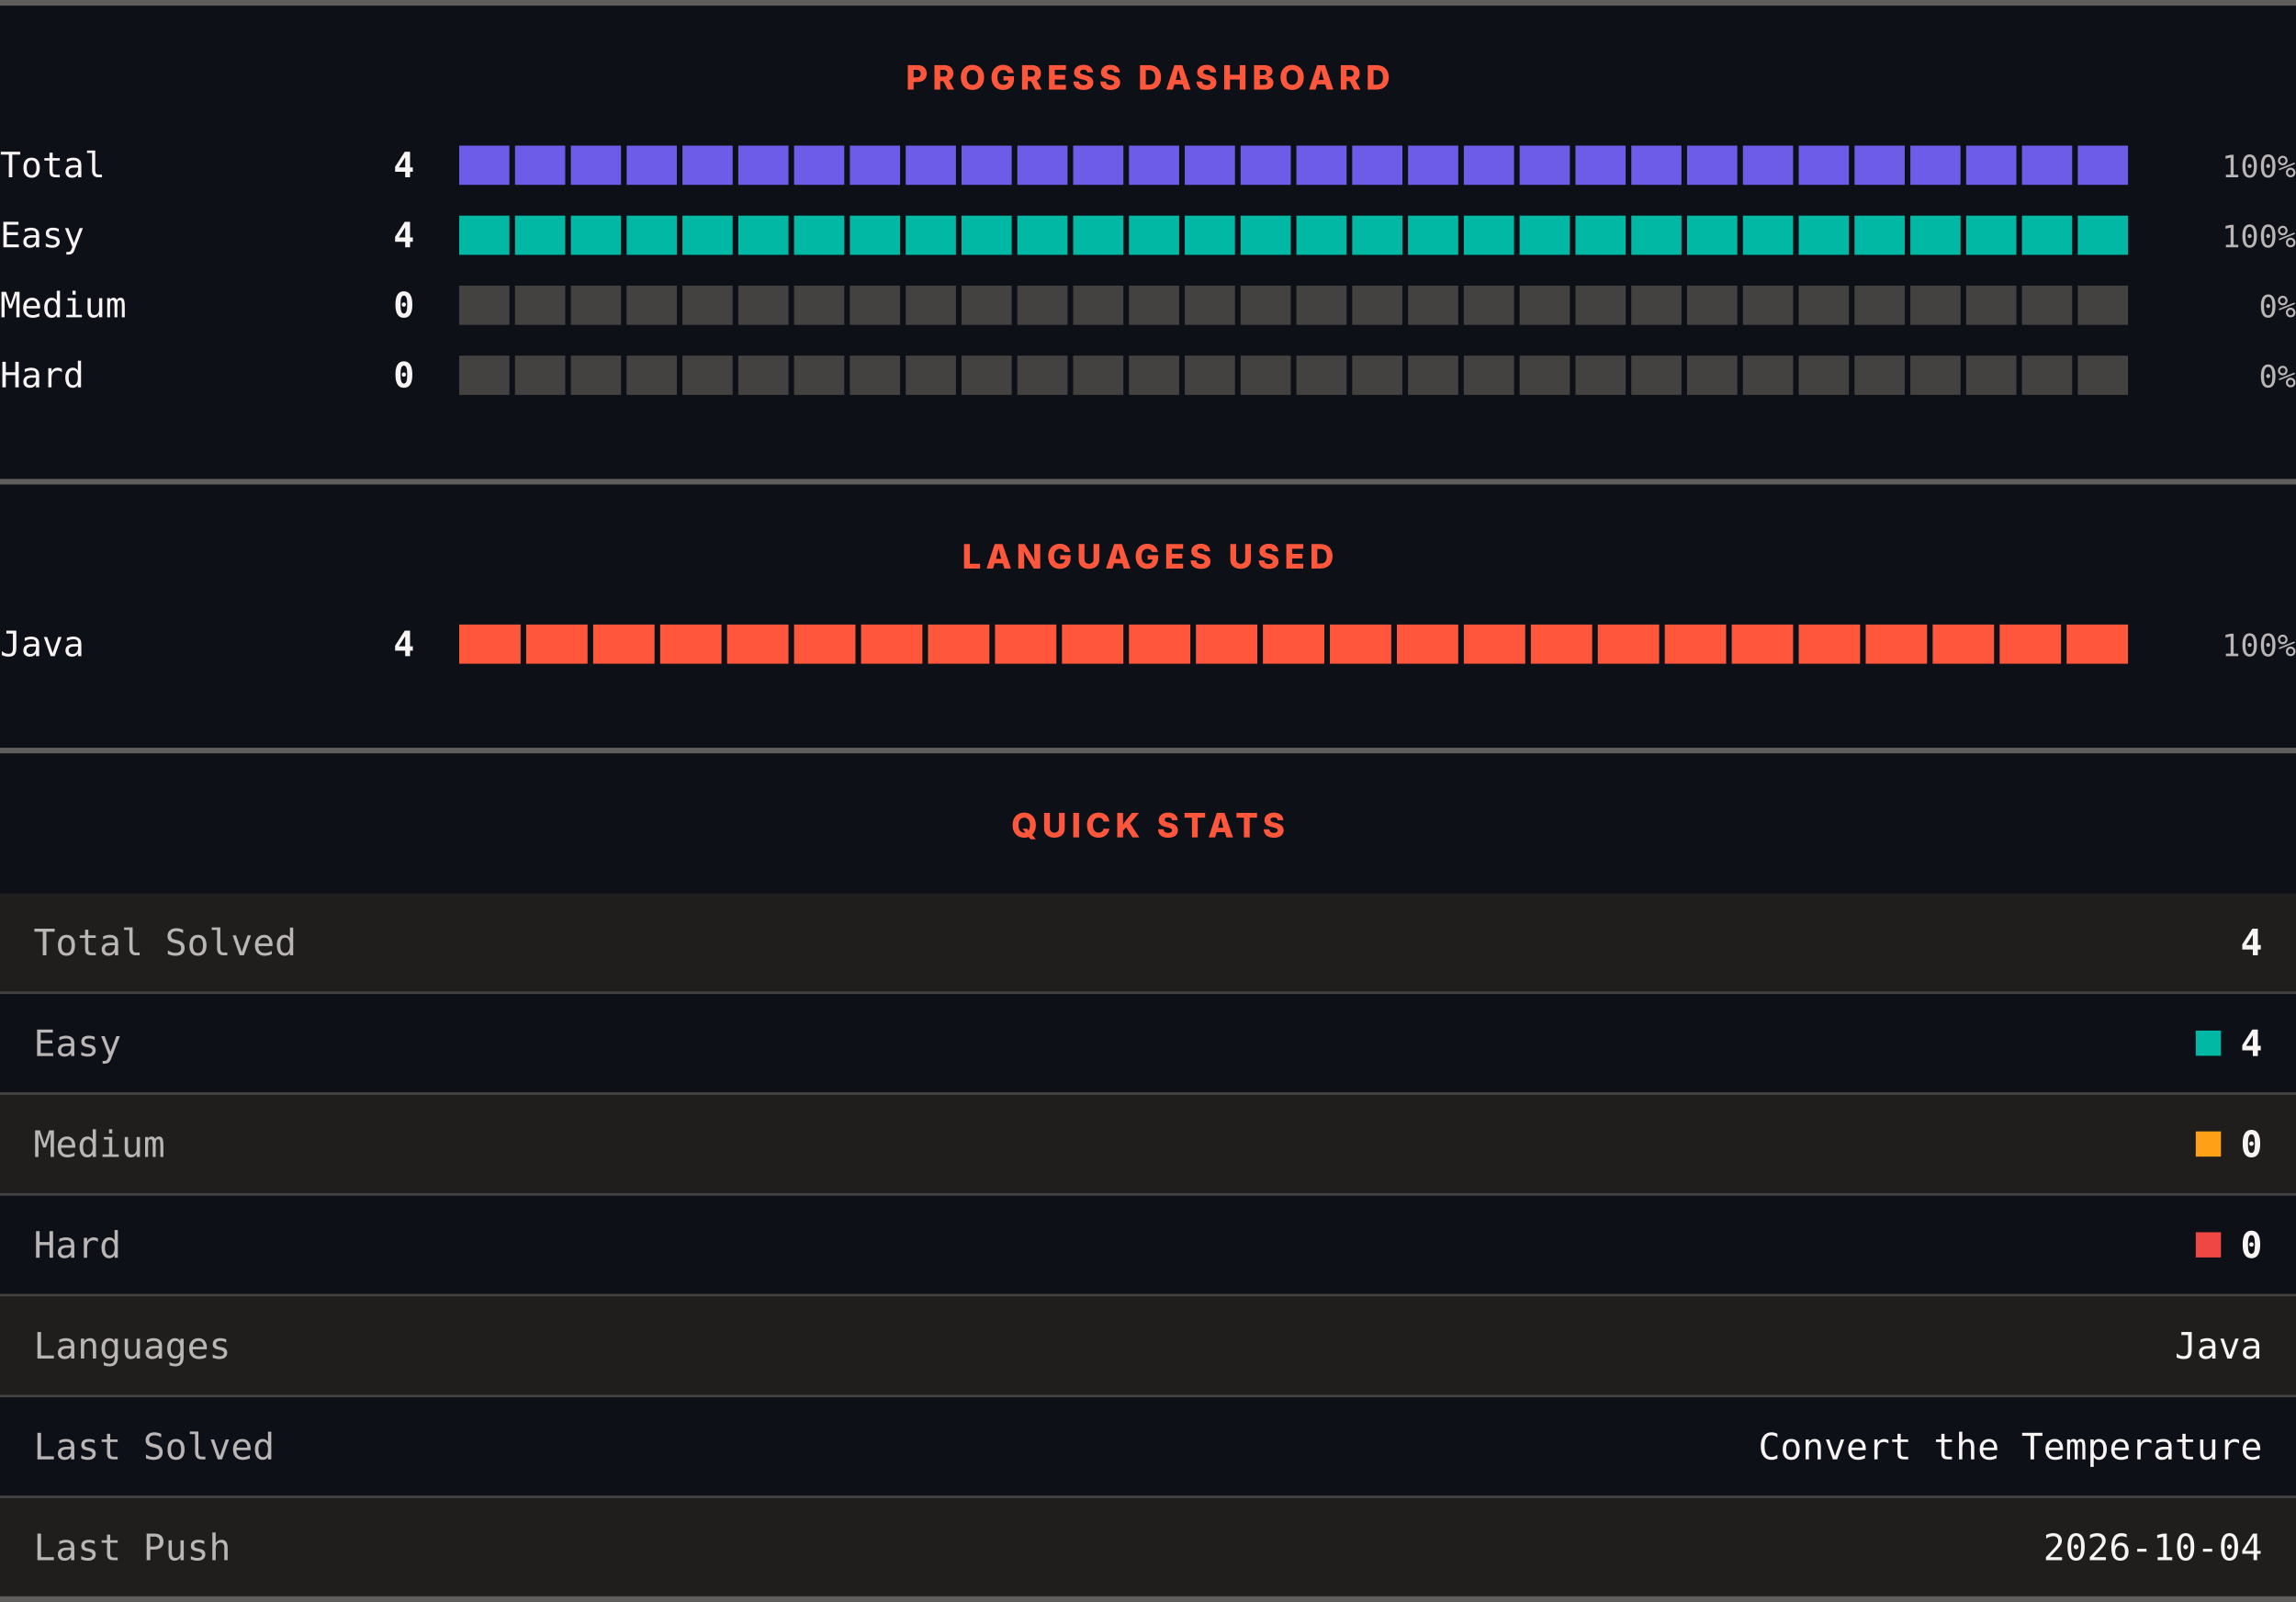
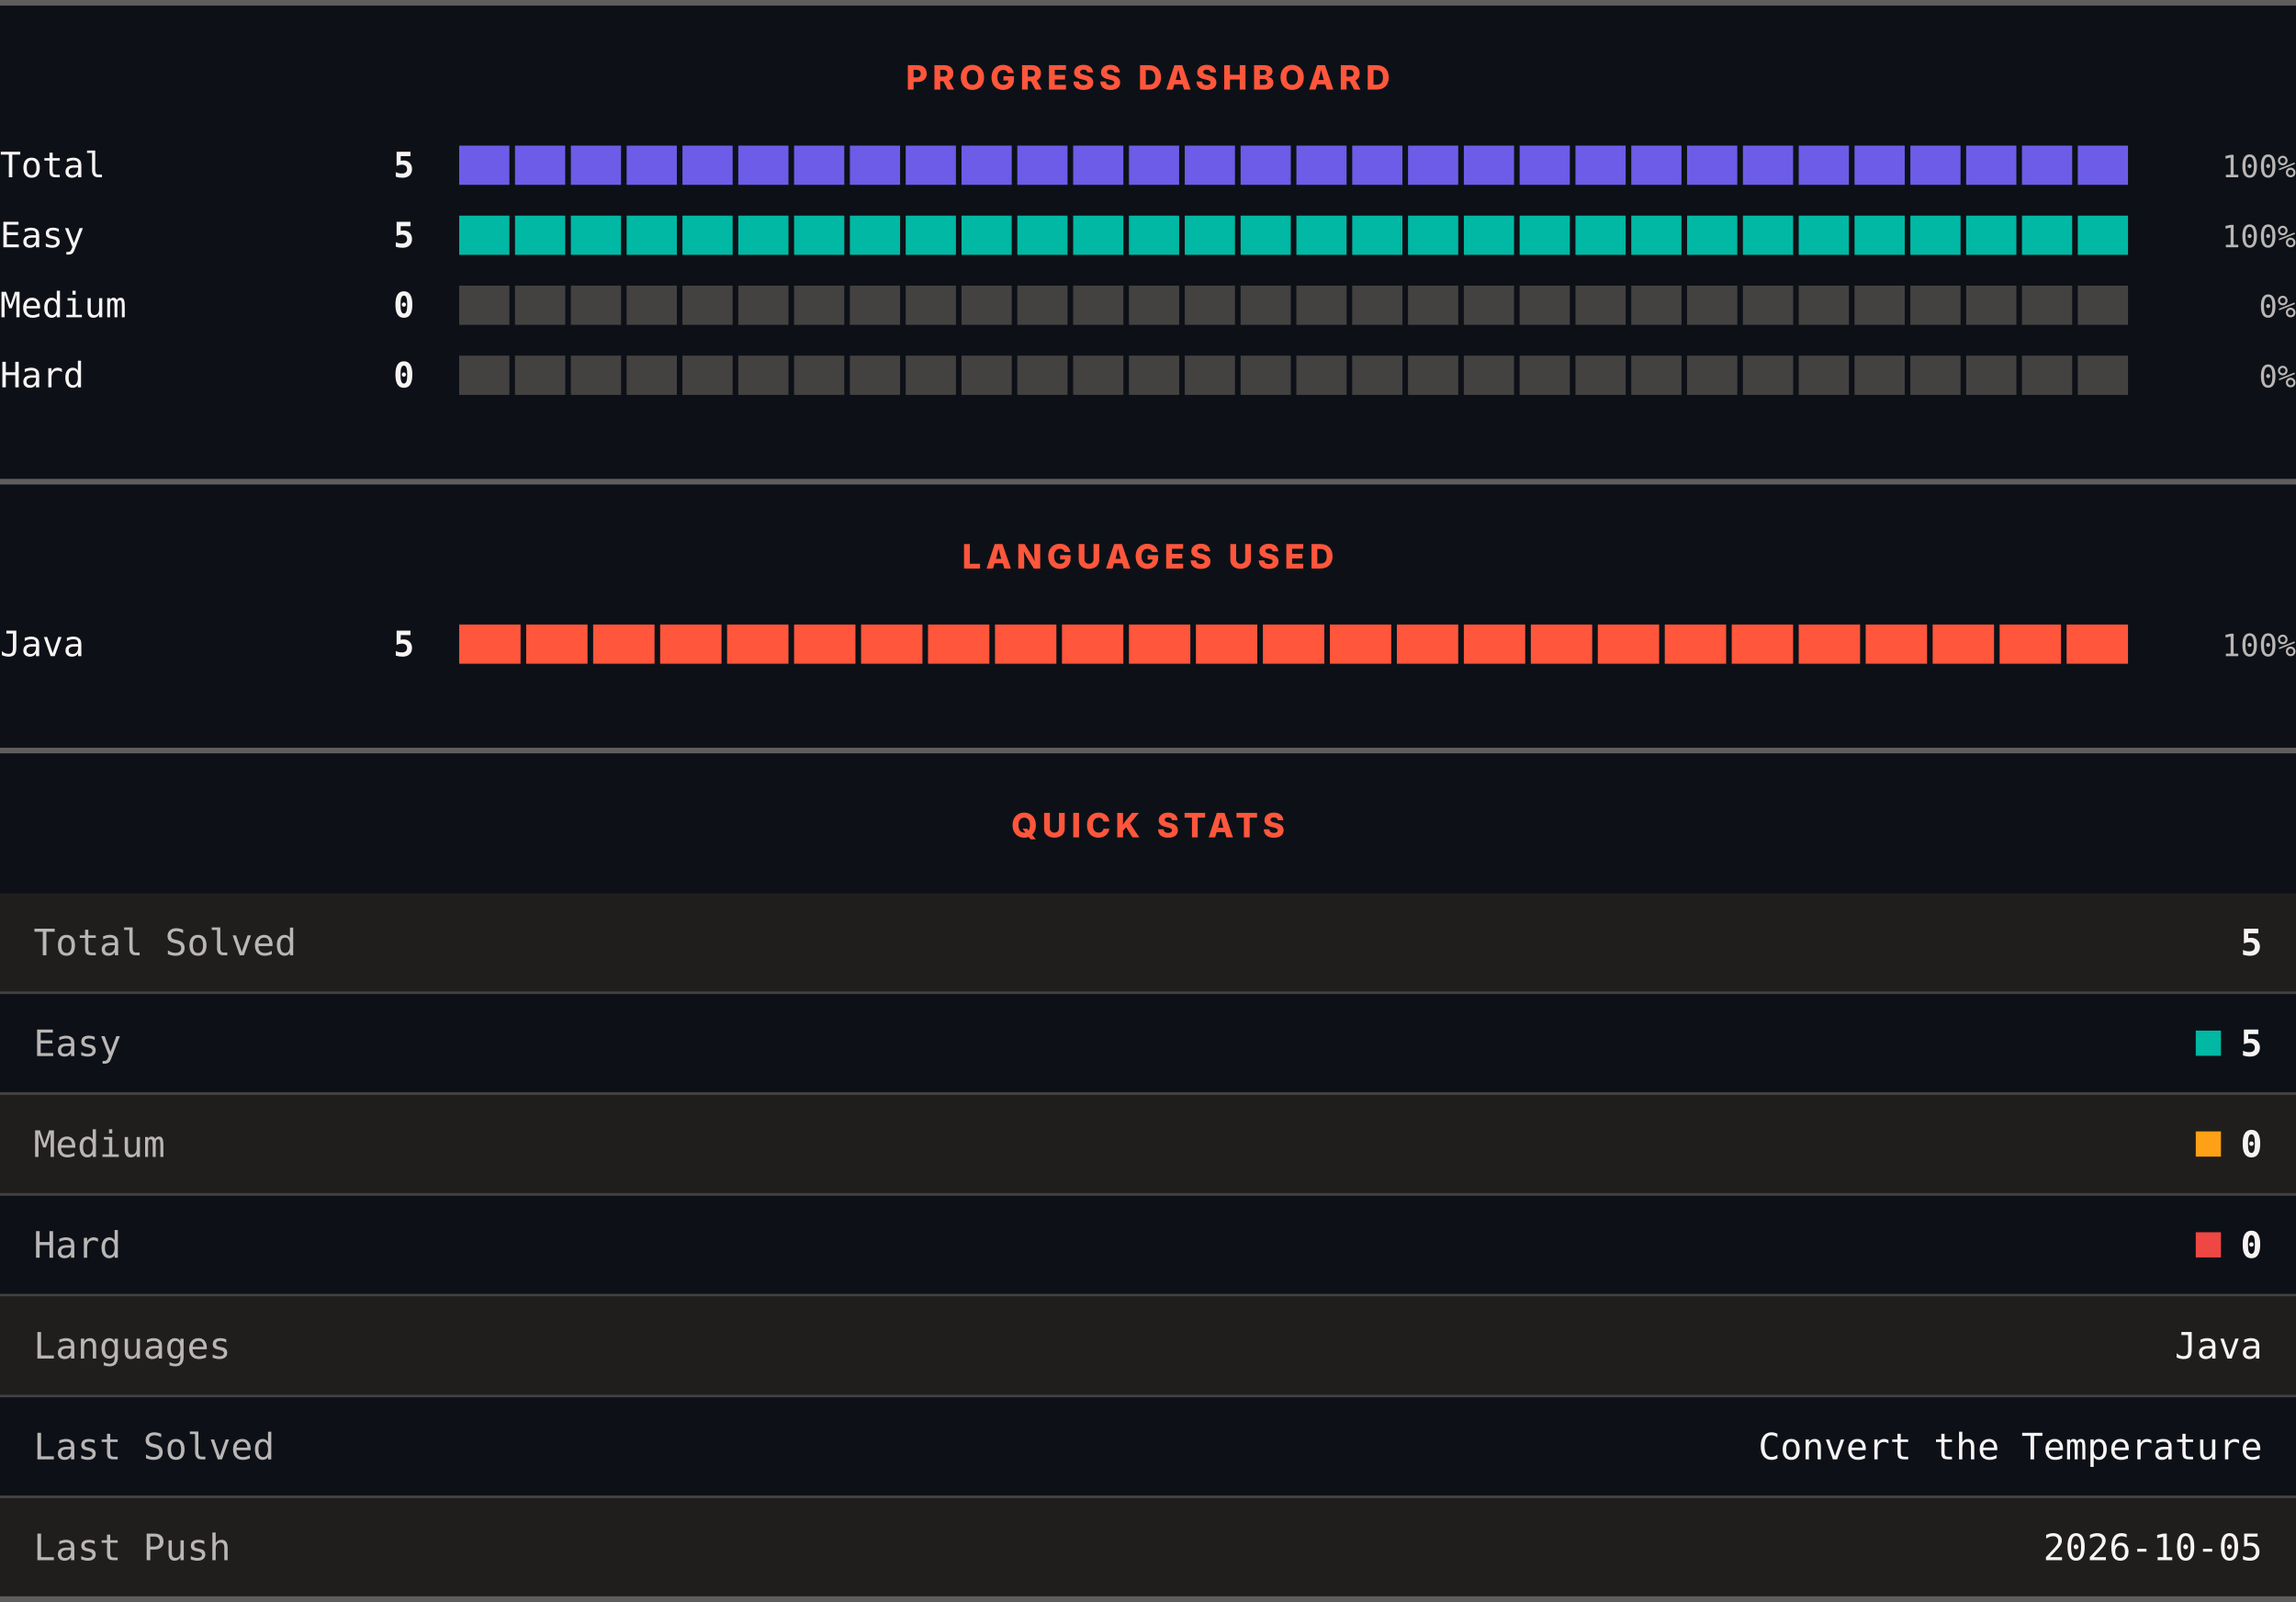
<svg xmlns="http://www.w3.org/2000/svg" width="820" height="572" viewBox="0 0 820 572" role="img" aria-label="LeetCode progress, languages and quick stats">
  <rect width="820" height="572" fill="#0d1117" />
  <rect x="0" y="0" width="820" height="2" fill="#605d5d" />
  <text x="410" y="32" text-anchor="middle" font-family="Archivo, system-ui, -apple-system, Segoe UI, sans-serif" font-size="12" font-weight="800" letter-spacing="1.68" fill="#ff563c">PROGRESS DASHBOARD</text>
  <text x="0" y="63.3" font-family="ui-monospace, SFMono-Regular, Menlo, Consolas, monospace" font-size="12.5" fill="#f8f4f4">Total</text>
-   <text x="148" y="63.3" text-anchor="end" font-family="ui-monospace, SFMono-Regular, Menlo, Consolas, monospace" font-size="12.5" font-weight="700" fill="#f8f4f4">4</text>
+   <text x="148" y="63.3" text-anchor="end" font-family="ui-monospace, SFMono-Regular, Menlo, Consolas, monospace" font-size="12.5" font-weight="700" fill="#f8f4f4">5</text>
  <rect x="164.00" y="52" width="17.93" height="14" fill="#6c5ce7" />
  <rect x="183.93" y="52" width="17.93" height="14" fill="#6c5ce7" />
  <rect x="203.87" y="52" width="17.93" height="14" fill="#6c5ce7" />
  <rect x="223.80" y="52" width="17.93" height="14" fill="#6c5ce7" />
  <rect x="243.73" y="52" width="17.93" height="14" fill="#6c5ce7" />
  <rect x="263.67" y="52" width="17.93" height="14" fill="#6c5ce7" />
  <rect x="283.60" y="52" width="17.93" height="14" fill="#6c5ce7" />
  <rect x="303.53" y="52" width="17.93" height="14" fill="#6c5ce7" />
  <rect x="323.47" y="52" width="17.93" height="14" fill="#6c5ce7" />
  <rect x="343.40" y="52" width="17.93" height="14" fill="#6c5ce7" />
  <rect x="363.33" y="52" width="17.93" height="14" fill="#6c5ce7" />
  <rect x="383.27" y="52" width="17.93" height="14" fill="#6c5ce7" />
  <rect x="403.20" y="52" width="17.93" height="14" fill="#6c5ce7" />
  <rect x="423.13" y="52" width="17.93" height="14" fill="#6c5ce7" />
  <rect x="443.07" y="52" width="17.93" height="14" fill="#6c5ce7" />
  <rect x="463.00" y="52" width="17.93" height="14" fill="#6c5ce7" />
  <rect x="482.93" y="52" width="17.93" height="14" fill="#6c5ce7" />
  <rect x="502.87" y="52" width="17.93" height="14" fill="#6c5ce7" />
  <rect x="522.80" y="52" width="17.93" height="14" fill="#6c5ce7" />
  <rect x="542.73" y="52" width="17.93" height="14" fill="#6c5ce7" />
  <rect x="562.67" y="52" width="17.93" height="14" fill="#6c5ce7" />
  <rect x="582.60" y="52" width="17.93" height="14" fill="#6c5ce7" />
  <rect x="602.53" y="52" width="17.93" height="14" fill="#6c5ce7" />
  <rect x="622.47" y="52" width="17.93" height="14" fill="#6c5ce7" />
  <rect x="642.40" y="52" width="17.93" height="14" fill="#6c5ce7" />
  <rect x="662.33" y="52" width="17.93" height="14" fill="#6c5ce7" />
  <rect x="682.27" y="52" width="17.93" height="14" fill="#6c5ce7" />
  <rect x="702.20" y="52" width="17.93" height="14" fill="#6c5ce7" />
  <rect x="722.13" y="52" width="17.93" height="14" fill="#6c5ce7" />
  <rect x="742.07" y="52" width="17.93" height="14" fill="#6c5ce7" />
  <text x="820" y="63.3" text-anchor="end" font-family="ui-monospace, SFMono-Regular, Menlo, Consolas, monospace" font-size="11" fill="#bab6b6">100%</text>
  <text x="0" y="88.3" font-family="ui-monospace, SFMono-Regular, Menlo, Consolas, monospace" font-size="12.5" fill="#f8f4f4">Easy</text>
-   <text x="148" y="88.3" text-anchor="end" font-family="ui-monospace, SFMono-Regular, Menlo, Consolas, monospace" font-size="12.5" font-weight="700" fill="#f8f4f4">4</text>
+   <text x="148" y="88.3" text-anchor="end" font-family="ui-monospace, SFMono-Regular, Menlo, Consolas, monospace" font-size="12.5" font-weight="700" fill="#f8f4f4">5</text>
  <rect x="164.00" y="77" width="17.93" height="14" fill="#00b8a3" />
  <rect x="183.93" y="77" width="17.93" height="14" fill="#00b8a3" />
  <rect x="203.87" y="77" width="17.93" height="14" fill="#00b8a3" />
  <rect x="223.80" y="77" width="17.93" height="14" fill="#00b8a3" />
  <rect x="243.73" y="77" width="17.93" height="14" fill="#00b8a3" />
  <rect x="263.67" y="77" width="17.93" height="14" fill="#00b8a3" />
  <rect x="283.60" y="77" width="17.93" height="14" fill="#00b8a3" />
  <rect x="303.53" y="77" width="17.93" height="14" fill="#00b8a3" />
  <rect x="323.47" y="77" width="17.93" height="14" fill="#00b8a3" />
  <rect x="343.40" y="77" width="17.93" height="14" fill="#00b8a3" />
  <rect x="363.33" y="77" width="17.93" height="14" fill="#00b8a3" />
  <rect x="383.27" y="77" width="17.93" height="14" fill="#00b8a3" />
  <rect x="403.20" y="77" width="17.93" height="14" fill="#00b8a3" />
  <rect x="423.13" y="77" width="17.93" height="14" fill="#00b8a3" />
  <rect x="443.07" y="77" width="17.93" height="14" fill="#00b8a3" />
  <rect x="463.00" y="77" width="17.93" height="14" fill="#00b8a3" />
  <rect x="482.93" y="77" width="17.93" height="14" fill="#00b8a3" />
  <rect x="502.87" y="77" width="17.93" height="14" fill="#00b8a3" />
  <rect x="522.80" y="77" width="17.93" height="14" fill="#00b8a3" />
  <rect x="542.73" y="77" width="17.93" height="14" fill="#00b8a3" />
  <rect x="562.67" y="77" width="17.93" height="14" fill="#00b8a3" />
  <rect x="582.60" y="77" width="17.93" height="14" fill="#00b8a3" />
  <rect x="602.53" y="77" width="17.93" height="14" fill="#00b8a3" />
  <rect x="622.47" y="77" width="17.93" height="14" fill="#00b8a3" />
  <rect x="642.40" y="77" width="17.93" height="14" fill="#00b8a3" />
  <rect x="662.33" y="77" width="17.93" height="14" fill="#00b8a3" />
  <rect x="682.27" y="77" width="17.93" height="14" fill="#00b8a3" />
  <rect x="702.20" y="77" width="17.93" height="14" fill="#00b8a3" />
  <rect x="722.13" y="77" width="17.93" height="14" fill="#00b8a3" />
  <rect x="742.07" y="77" width="17.93" height="14" fill="#00b8a3" />
  <text x="820" y="88.3" text-anchor="end" font-family="ui-monospace, SFMono-Regular, Menlo, Consolas, monospace" font-size="11" fill="#bab6b6">100%</text>
  <text x="0" y="113.3" font-family="ui-monospace, SFMono-Regular, Menlo, Consolas, monospace" font-size="12.5" fill="#f8f4f4">Medium</text>
  <text x="148" y="113.3" text-anchor="end" font-family="ui-monospace, SFMono-Regular, Menlo, Consolas, monospace" font-size="12.5" font-weight="700" fill="#f8f4f4">0</text>
  <rect x="164.00" y="102" width="17.93" height="14" fill="#444141" />
  <rect x="183.93" y="102" width="17.93" height="14" fill="#444141" />
  <rect x="203.87" y="102" width="17.93" height="14" fill="#444141" />
  <rect x="223.80" y="102" width="17.93" height="14" fill="#444141" />
  <rect x="243.73" y="102" width="17.93" height="14" fill="#444141" />
  <rect x="263.67" y="102" width="17.93" height="14" fill="#444141" />
  <rect x="283.60" y="102" width="17.93" height="14" fill="#444141" />
  <rect x="303.53" y="102" width="17.93" height="14" fill="#444141" />
  <rect x="323.47" y="102" width="17.93" height="14" fill="#444141" />
  <rect x="343.40" y="102" width="17.93" height="14" fill="#444141" />
  <rect x="363.33" y="102" width="17.93" height="14" fill="#444141" />
  <rect x="383.27" y="102" width="17.93" height="14" fill="#444141" />
  <rect x="403.20" y="102" width="17.93" height="14" fill="#444141" />
  <rect x="423.13" y="102" width="17.93" height="14" fill="#444141" />
  <rect x="443.07" y="102" width="17.93" height="14" fill="#444141" />
  <rect x="463.00" y="102" width="17.93" height="14" fill="#444141" />
  <rect x="482.93" y="102" width="17.93" height="14" fill="#444141" />
  <rect x="502.87" y="102" width="17.93" height="14" fill="#444141" />
  <rect x="522.80" y="102" width="17.93" height="14" fill="#444141" />
  <rect x="542.73" y="102" width="17.93" height="14" fill="#444141" />
  <rect x="562.67" y="102" width="17.93" height="14" fill="#444141" />
  <rect x="582.60" y="102" width="17.93" height="14" fill="#444141" />
  <rect x="602.53" y="102" width="17.93" height="14" fill="#444141" />
  <rect x="622.47" y="102" width="17.93" height="14" fill="#444141" />
  <rect x="642.40" y="102" width="17.93" height="14" fill="#444141" />
  <rect x="662.33" y="102" width="17.93" height="14" fill="#444141" />
  <rect x="682.27" y="102" width="17.93" height="14" fill="#444141" />
  <rect x="702.20" y="102" width="17.93" height="14" fill="#444141" />
  <rect x="722.13" y="102" width="17.93" height="14" fill="#444141" />
  <rect x="742.07" y="102" width="17.93" height="14" fill="#444141" />
  <text x="820" y="113.3" text-anchor="end" font-family="ui-monospace, SFMono-Regular, Menlo, Consolas, monospace" font-size="11" fill="#bab6b6">0%</text>
  <text x="0" y="138.3" font-family="ui-monospace, SFMono-Regular, Menlo, Consolas, monospace" font-size="12.5" fill="#f8f4f4">Hard</text>
  <text x="148" y="138.3" text-anchor="end" font-family="ui-monospace, SFMono-Regular, Menlo, Consolas, monospace" font-size="12.5" font-weight="700" fill="#f8f4f4">0</text>
  <rect x="164.00" y="127" width="17.93" height="14" fill="#444141" />
  <rect x="183.93" y="127" width="17.93" height="14" fill="#444141" />
  <rect x="203.87" y="127" width="17.93" height="14" fill="#444141" />
  <rect x="223.80" y="127" width="17.93" height="14" fill="#444141" />
  <rect x="243.73" y="127" width="17.93" height="14" fill="#444141" />
  <rect x="263.67" y="127" width="17.93" height="14" fill="#444141" />
  <rect x="283.60" y="127" width="17.93" height="14" fill="#444141" />
  <rect x="303.53" y="127" width="17.93" height="14" fill="#444141" />
  <rect x="323.47" y="127" width="17.93" height="14" fill="#444141" />
  <rect x="343.40" y="127" width="17.93" height="14" fill="#444141" />
  <rect x="363.33" y="127" width="17.93" height="14" fill="#444141" />
  <rect x="383.27" y="127" width="17.93" height="14" fill="#444141" />
  <rect x="403.20" y="127" width="17.93" height="14" fill="#444141" />
  <rect x="423.13" y="127" width="17.93" height="14" fill="#444141" />
  <rect x="443.07" y="127" width="17.93" height="14" fill="#444141" />
  <rect x="463.00" y="127" width="17.93" height="14" fill="#444141" />
  <rect x="482.93" y="127" width="17.93" height="14" fill="#444141" />
  <rect x="502.87" y="127" width="17.93" height="14" fill="#444141" />
  <rect x="522.80" y="127" width="17.93" height="14" fill="#444141" />
  <rect x="542.73" y="127" width="17.93" height="14" fill="#444141" />
  <rect x="562.67" y="127" width="17.93" height="14" fill="#444141" />
  <rect x="582.60" y="127" width="17.93" height="14" fill="#444141" />
  <rect x="602.53" y="127" width="17.93" height="14" fill="#444141" />
  <rect x="622.47" y="127" width="17.93" height="14" fill="#444141" />
  <rect x="642.40" y="127" width="17.93" height="14" fill="#444141" />
  <rect x="662.33" y="127" width="17.93" height="14" fill="#444141" />
  <rect x="682.27" y="127" width="17.93" height="14" fill="#444141" />
  <rect x="702.20" y="127" width="17.93" height="14" fill="#444141" />
  <rect x="722.13" y="127" width="17.93" height="14" fill="#444141" />
  <rect x="742.07" y="127" width="17.93" height="14" fill="#444141" />
  <text x="820" y="138.3" text-anchor="end" font-family="ui-monospace, SFMono-Regular, Menlo, Consolas, monospace" font-size="11" fill="#bab6b6">0%</text>
  <rect x="0" y="171" width="820" height="2" fill="#605d5d" />
  <text x="410" y="203" text-anchor="middle" font-family="Archivo, system-ui, -apple-system, Segoe UI, sans-serif" font-size="12" font-weight="800" letter-spacing="1.68" fill="#ff563c">LANGUAGES USED</text>
  <text x="0" y="234.3" font-family="ui-monospace, SFMono-Regular, Menlo, Consolas, monospace" font-size="12.5" fill="#f8f4f4">Java</text>
-   <text x="148" y="234.3" text-anchor="end" font-family="ui-monospace, SFMono-Regular, Menlo, Consolas, monospace" font-size="12.5" font-weight="700" fill="#f8f4f4">4</text>
+   <text x="148" y="234.3" text-anchor="end" font-family="ui-monospace, SFMono-Regular, Menlo, Consolas, monospace" font-size="12.5" font-weight="700" fill="#f8f4f4">5</text>
  <rect x="164.00" y="223" width="21.92" height="14" fill="#ff563c" />
  <rect x="187.92" y="223" width="21.92" height="14" fill="#ff563c" />
  <rect x="211.84" y="223" width="21.92" height="14" fill="#ff563c" />
  <rect x="235.76" y="223" width="21.92" height="14" fill="#ff563c" />
  <rect x="259.68" y="223" width="21.92" height="14" fill="#ff563c" />
  <rect x="283.60" y="223" width="21.92" height="14" fill="#ff563c" />
  <rect x="307.52" y="223" width="21.92" height="14" fill="#ff563c" />
  <rect x="331.44" y="223" width="21.92" height="14" fill="#ff563c" />
  <rect x="355.36" y="223" width="21.92" height="14" fill="#ff563c" />
  <rect x="379.28" y="223" width="21.92" height="14" fill="#ff563c" />
  <rect x="403.20" y="223" width="21.92" height="14" fill="#ff563c" />
  <rect x="427.12" y="223" width="21.92" height="14" fill="#ff563c" />
  <rect x="451.04" y="223" width="21.92" height="14" fill="#ff563c" />
  <rect x="474.96" y="223" width="21.92" height="14" fill="#ff563c" />
  <rect x="498.88" y="223" width="21.92" height="14" fill="#ff563c" />
  <rect x="522.80" y="223" width="21.92" height="14" fill="#ff563c" />
  <rect x="546.72" y="223" width="21.92" height="14" fill="#ff563c" />
  <rect x="570.64" y="223" width="21.92" height="14" fill="#ff563c" />
  <rect x="594.56" y="223" width="21.92" height="14" fill="#ff563c" />
  <rect x="618.48" y="223" width="21.92" height="14" fill="#ff563c" />
  <rect x="642.40" y="223" width="21.92" height="14" fill="#ff563c" />
  <rect x="666.32" y="223" width="21.92" height="14" fill="#ff563c" />
  <rect x="690.24" y="223" width="21.92" height="14" fill="#ff563c" />
  <rect x="714.16" y="223" width="21.92" height="14" fill="#ff563c" />
  <rect x="738.08" y="223" width="21.92" height="14" fill="#ff563c" />
  <text x="820" y="234.3" text-anchor="end" font-family="ui-monospace, SFMono-Regular, Menlo, Consolas, monospace" font-size="11" fill="#bab6b6">100%</text>
  <rect x="0" y="267" width="820" height="2" fill="#605d5d" />
  <text x="410" y="299" text-anchor="middle" font-family="Archivo, system-ui, -apple-system, Segoe UI, sans-serif" font-size="12" font-weight="800" letter-spacing="1.68" fill="#ff563c">QUICK STATS</text>
  <rect x="0" y="319" width="820" height="35" fill="#201e1d" />
  <text x="12" y="341.1" font-family="ui-monospace, SFMono-Regular, Menlo, Consolas, monospace" font-size="13" fill="#bab6b6">Total Solved</text>
-   <text x="808" y="341.1" text-anchor="end" font-family="ui-monospace, SFMono-Regular, Menlo, Consolas, monospace" font-size="13" font-weight="700" fill="#f8f4f4">4</text>
+   <text x="808" y="341.1" text-anchor="end" font-family="ui-monospace, SFMono-Regular, Menlo, Consolas, monospace" font-size="13" font-weight="700" fill="#f8f4f4">5</text>
  <rect x="0" y="354" width="820" height="1" fill="#444141" />
  <rect x="0" y="355" width="820" height="35" fill="#0d1117" />
  <text x="12" y="377.1" font-family="ui-monospace, SFMono-Regular, Menlo, Consolas, monospace" font-size="13" fill="#bab6b6">Easy</text>
  <rect x="784.2" y="368" width="9" height="9" fill="#00b8a3" />
-   <text x="808" y="377.1" text-anchor="end" font-family="ui-monospace, SFMono-Regular, Menlo, Consolas, monospace" font-size="13" font-weight="700" fill="#f8f4f4">4</text>
+   <text x="808" y="377.1" text-anchor="end" font-family="ui-monospace, SFMono-Regular, Menlo, Consolas, monospace" font-size="13" font-weight="700" fill="#f8f4f4">5</text>
  <rect x="0" y="390" width="820" height="1" fill="#444141" />
  <rect x="0" y="391" width="820" height="35" fill="#201e1d" />
  <text x="12" y="413.1" font-family="ui-monospace, SFMono-Regular, Menlo, Consolas, monospace" font-size="13" fill="#bab6b6">Medium</text>
  <rect x="784.2" y="404" width="9" height="9" fill="#ffa116" />
  <text x="808" y="413.1" text-anchor="end" font-family="ui-monospace, SFMono-Regular, Menlo, Consolas, monospace" font-size="13" font-weight="700" fill="#f8f4f4">0</text>
  <rect x="0" y="426" width="820" height="1" fill="#444141" />
  <rect x="0" y="427" width="820" height="35" fill="#0d1117" />
  <text x="12" y="449.1" font-family="ui-monospace, SFMono-Regular, Menlo, Consolas, monospace" font-size="13" fill="#bab6b6">Hard</text>
  <rect x="784.2" y="440" width="9" height="9" fill="#ef4743" />
  <text x="808" y="449.1" text-anchor="end" font-family="ui-monospace, SFMono-Regular, Menlo, Consolas, monospace" font-size="13" font-weight="700" fill="#f8f4f4">0</text>
  <rect x="0" y="462" width="820" height="1" fill="#444141" />
  <rect x="0" y="463" width="820" height="35" fill="#201e1d" />
  <text x="12" y="485.1" font-family="ui-monospace, SFMono-Regular, Menlo, Consolas, monospace" font-size="13" fill="#bab6b6">Languages</text>
  <text x="808" y="485.1" text-anchor="end" font-family="ui-monospace, SFMono-Regular, Menlo, Consolas, monospace" font-size="13" fill="#f8f4f4">Java</text>
  <rect x="0" y="498" width="820" height="1" fill="#444141" />
  <rect x="0" y="499" width="820" height="35" fill="#0d1117" />
  <text x="12" y="521.1" font-family="ui-monospace, SFMono-Regular, Menlo, Consolas, monospace" font-size="13" fill="#bab6b6">Last Solved</text>
  <text x="808" y="521.1" text-anchor="end" font-family="ui-monospace, SFMono-Regular, Menlo, Consolas, monospace" font-size="13" fill="#f8f4f4">Convert the Temperature</text>
  <rect x="0" y="534" width="820" height="1" fill="#444141" />
  <rect x="0" y="535" width="820" height="35" fill="#201e1d" />
  <text x="12" y="557.1" font-family="ui-monospace, SFMono-Regular, Menlo, Consolas, monospace" font-size="13" fill="#bab6b6">Last Push</text>
-   <text x="808" y="557.1" text-anchor="end" font-family="ui-monospace, SFMono-Regular, Menlo, Consolas, monospace" font-size="13" fill="#f8f4f4">2026-10-04</text>
+   <text x="808" y="557.1" text-anchor="end" font-family="ui-monospace, SFMono-Regular, Menlo, Consolas, monospace" font-size="13" fill="#f8f4f4">2026-10-05</text>
  <rect x="0" y="570" width="820" height="2" fill="#605d5d" />
</svg>
